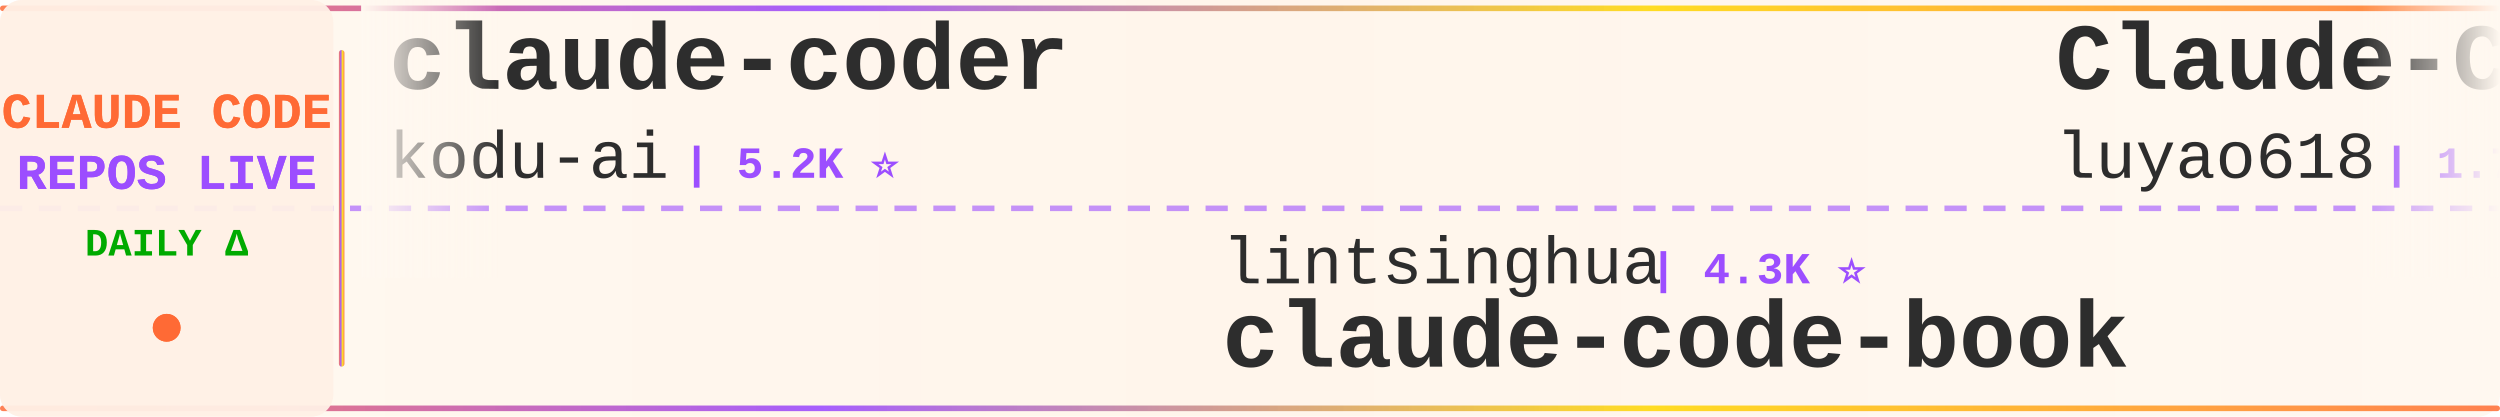
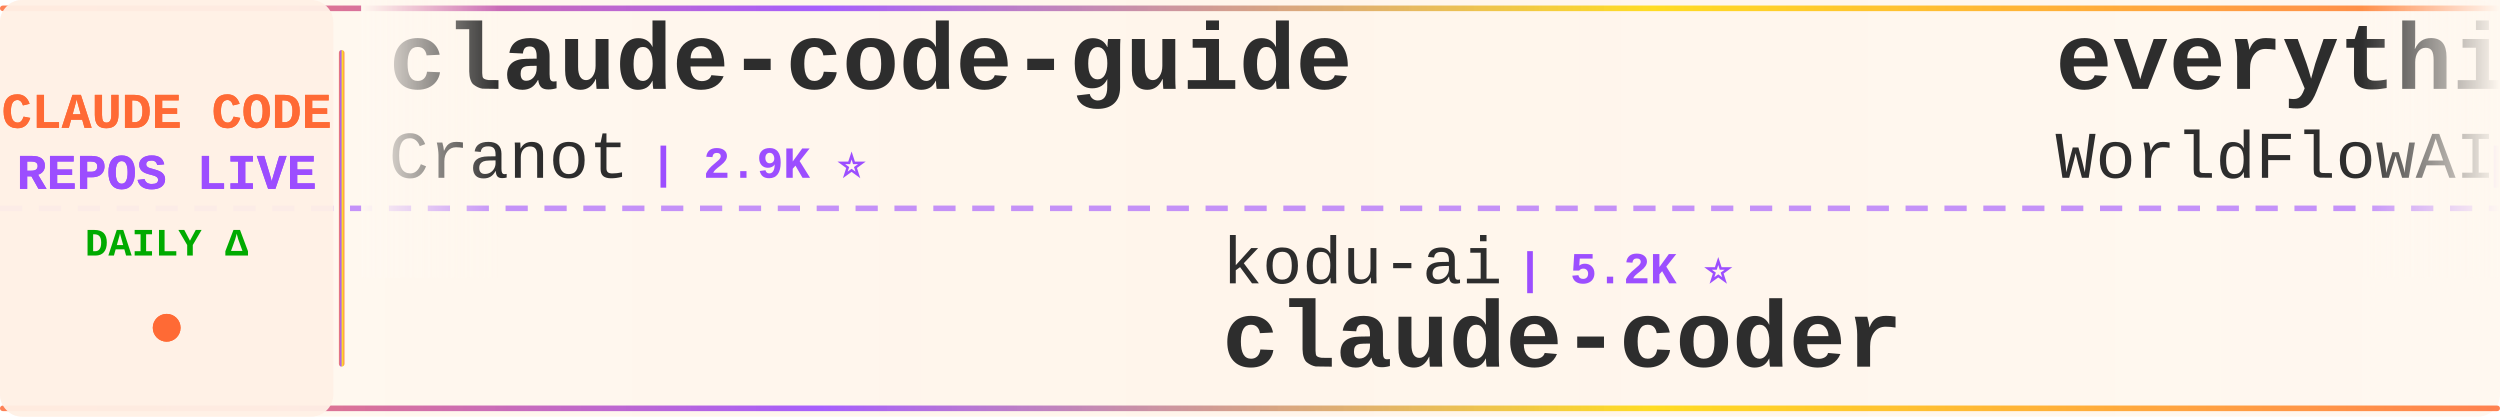
<svg xmlns="http://www.w3.org/2000/svg" width="900" height="150">
  <defs>
    <linearGradient id="tickerBg" x1="0%" y1="0%" x2="100%" y2="0%">
      <stop offset="0%" style="stop-color:#fff8f0;stop-opacity:0.98" />
      <stop offset="50%" style="stop-color:#fff5eb;stop-opacity:1" />
      <stop offset="100%" style="stop-color:#fff8f0;stop-opacity:0.98" />
    </linearGradient>
    <linearGradient id="borderGrad" x1="0%" y1="0%" x2="100%" y2="0%">
      <stop offset="0%" style="stop-color:#FF6B35;stop-opacity:0.85">
        <animate attributeName="stop-opacity" values="0.85;1;0.85" dur="2s" repeatCount="indefinite" />
      </stop>
      <stop offset="33%" style="stop-color:#9C4EFF;stop-opacity:0.9">
        <animate attributeName="stop-opacity" values="0.9;1;0.9" dur="2.2s" repeatCount="indefinite" />
      </stop>
      <stop offset="66%" style="stop-color:#FFD700;stop-opacity:0.85">
        <animate attributeName="stop-opacity" values="0.85;1;0.85" dur="1.8s" repeatCount="indefinite" />
      </stop>
      <stop offset="100%" style="stop-color:#FF6B35;stop-opacity:0.85">
        <animate attributeName="stop-opacity" values="0.85;1;0.85" dur="2s" repeatCount="indefinite" />
      </stop>
    </linearGradient>
    <filter id="textGlow">
      <feGaussianBlur stdDeviation="0.15" result="coloredBlur" />
      <feMerge>
        <feMergeNode in="coloredBlur" />
        <feMergeNode in="SourceGraphic" />
      </feMerge>
    </filter>
    <filter id="metricGlow">
      <feGaussianBlur stdDeviation="0.2" result="coloredBlur" />
      <feMerge>
        <feMergeNode in="coloredBlur" />
        <feMergeNode in="SourceGraphic" />
      </feMerge>
    </filter>
    <linearGradient id="leftFade" x1="0%" y1="0%" x2="100%" y2="0%">
      <stop offset="0%" style="stop-color:#fff8f0;stop-opacity:1" />
      <stop offset="100%" style="stop-color:#fff8f0;stop-opacity:0" />
    </linearGradient>
    <linearGradient id="rightFade" x1="0%" y1="0%" x2="100%" y2="0%">
      <stop offset="0%" style="stop-color:#fff8f0;stop-opacity:0" />
      <stop offset="100%" style="stop-color:#fff8f0;stop-opacity:1" />
    </linearGradient>
  </defs>
  <rect width="900" height="150" fill="url(#tickerBg)" rx="8" />
  <rect x="0" y="2" width="900" height="2" fill="url(#borderGrad)" rx="1" />
  <rect x="0" y="146" width="900" height="2" fill="url(#borderGrad)" rx="1" />
  <line x1="0" y1="75" x2="900" y2="75" stroke="#9C4EFF" stroke-width="2" stroke-dasharray="8 6" opacity="0.6" />
  <rect x="0" y="0" width="120" height="150" fill="#fff0e6" opacity="0.95" rx="8" />
  <text x="60" y="46" font-family="'Courier New', monospace" font-size="18" font-weight="bold" fill="#FF6B35" text-anchor="middle" filter="url(#textGlow)">
    CLAUDE CODE
  </text>
  <text x="60" y="68" font-family="'Courier New', monospace" font-size="18" font-weight="bold" fill="#9C4EFF" text-anchor="middle" filter="url(#textGlow)">
    REPOS LIVE
  </text>
  <text x="60" y="92" font-family="'Courier New', monospace" font-size="14" font-weight="bold" fill="#00aa00" text-anchor="middle">
    DAILY Δ
  </text>
  <circle cx="60" cy="118" r="5" fill="#FF6B35" filter="url(#metricGlow)">
    <animate attributeName="r" values="4;6;4" dur="1.5s" repeatCount="indefinite" />
    <animate attributeName="opacity" values="0.6;1;0.6" dur="1.5s" repeatCount="indefinite" />
  </circle>
  <rect x="122" y="18" width="2" height="114" fill="url(#borderGrad)" rx="1" />
  <clipPath id="tickerClip">
    <rect x="130" y="0" width="770" height="150" />
  </clipPath>
  <g clip-path="url(#tickerClip)">
    <g id="tickerItems">
      <animateTransform attributeName="transform" attributeType="XML" type="translate" from="0 0" to="-3000 0" dur="54s" repeatCount="indefinite" />
      <g transform="translate(0, 0)">
-         <text x="140" y="32" font-family="'Courier New', monospace" font-size="34" font-weight="bold" fill="#2d2d2d">claude-coder</text>
-         <text x="140" y="64" font-family="'Courier New', monospace" font-size="24" font-weight="normal" fill="#2d2d2d" opacity="1.0">kodu-ai</text>
-         <text x="246" y="64" font-family="'Courier New', monospace" font-size="16" font-weight="bold" fill="#9C4EFF"> | 5.2K ⭐</text>
+         <text x="140" y="32" font-family="'Courier New', monospace" font-size="34" font-weight="bold" fill="#2d2d2d">claude-code-guide</text>
+         <text x="140" y="64" font-family="'Courier New', monospace" font-size="24" font-weight="normal" fill="#2d2d2d" opacity="1.0">Cranot</text>
+         <text x="234" y="64" font-family="'Courier New', monospace" font-size="16" font-weight="bold" fill="#9C4EFF"> | 2.9K ⭐</text>
      </g>
      <g transform="translate(300, 0)">
-         <text x="140" y="102" font-family="'Courier New', monospace" font-size="24" font-weight="normal" fill="#2d2d2d" opacity="1.0">lintsinghua</text>
-         <text x="294" y="102" font-family="'Courier New', monospace" font-size="16" font-weight="bold" fill="#9C4EFF"> | 4.3K ⭐</text>
-         <text x="140" y="132" font-family="'Courier New', monospace" font-size="34" font-weight="bold" fill="#2d2d2d">claude-code-book</text>
+         <text x="140" y="102" font-family="'Courier New', monospace" font-size="24" font-weight="normal" fill="#2d2d2d" opacity="1.0">kodu-ai</text>
+         <text x="246" y="102" font-family="'Courier New', monospace" font-size="16" font-weight="bold" fill="#9C4EFF"> | 5.2K ⭐</text>
+         <text x="140" y="132" font-family="'Courier New', monospace" font-size="34" font-weight="bold" fill="#2d2d2d">claude-coder</text>
      </g>
      <g transform="translate(600, 0)">
-         <text x="140" y="32" font-family="'Courier New', monospace" font-size="34" font-weight="bold" fill="#2d2d2d">Claude-Code-Source-Study</text>
-         <text x="140" y="64" font-family="'Courier New', monospace" font-size="24" font-weight="normal" fill="#2d2d2d" opacity="1.0">luyao618</text>
-         <text x="258" y="64" font-family="'Courier New', monospace" font-size="16" font-weight="bold" fill="#9C4EFF"> | 1.7K ⭐</text>
+         <text x="140" y="32" font-family="'Courier New', monospace" font-size="34" font-weight="bold" fill="#2d2d2d">everything-claude-code</text>
+         <text x="140" y="64" font-family="'Courier New', monospace" font-size="24" font-weight="normal" fill="#2d2d2d" opacity="1.0">WorldFlowAI</text>
+         <text x="294" y="64" font-family="'Courier New', monospace" font-size="16" font-weight="bold" fill="#9C4EFF"> | 4.3K ⭐ +9</text>
      </g>
      <g transform="translate(900, 0)">
-         <text x="140" y="102" font-family="'Courier New', monospace" font-size="24" font-weight="normal" fill="#2d2d2d" opacity="1.0">rohitg00</text>
-         <text x="258" y="102" font-family="'Courier New', monospace" font-size="16" font-weight="bold" fill="#9C4EFF"> | 2.7K ⭐ +1</text>
-         <text x="140" y="132" font-family="'Courier New', monospace" font-size="34" font-weight="bold" fill="#2d2d2d">awesome-claude-code-tool...</text>
+         <text x="140" y="102" font-family="'Courier New', monospace" font-size="24" font-weight="normal" fill="#2d2d2d" opacity="1.0">Chachamaru127</text>
+         <text x="318" y="102" font-family="'Courier New', monospace" font-size="16" font-weight="bold" fill="#9C4EFF"> | 3.2K ⭐</text>
+         <text x="140" y="132" font-family="'Courier New', monospace" font-size="34" font-weight="bold" fill="#2d2d2d">claude-code-harness</text>
      </g>
      <g transform="translate(1200, 0)">
-         <text x="140" y="32" font-family="'Courier New', monospace" font-size="34" font-weight="bold" fill="#2d2d2d">claude-code-source</text>
-         <text x="140" y="64" font-family="'Courier New', monospace" font-size="24" font-weight="normal" fill="#2d2d2d" opacity="1.0">JrCx7scC</text>
-         <text x="258" y="64" font-family="'Courier New', monospace" font-size="16" font-weight="bold" fill="#9C4EFF"> | 375 ⭐</text>
+         <text x="140" y="32" font-family="'Courier New', monospace" font-size="34" font-weight="bold" fill="#2d2d2d">Dive-into-Claude-Code</text>
+         <text x="140" y="64" font-family="'Courier New', monospace" font-size="24" font-weight="normal" fill="#2d2d2d" opacity="1.0">VILA-Lab</text>
+         <text x="258" y="64" font-family="'Courier New', monospace" font-size="16" font-weight="bold" fill="#9C4EFF"> | 2.2K ⭐ +1</text>
      </g>
      <g transform="translate(1500, 0)">
-         <text x="140" y="102" font-family="'Courier New', monospace" font-size="24" font-weight="normal" fill="#2d2d2d" opacity="1.0">andrew-kramer-inno</text>
-         <text x="378" y="102" font-family="'Courier New', monospace" font-size="16" font-weight="bold" fill="#9C4EFF"> | 594 ⭐</text>
-         <text x="140" y="132" font-family="'Courier New', monospace" font-size="34" font-weight="bold" fill="#2d2d2d">claude-code-source-build</text>
+         <text x="140" y="102" font-family="'Courier New', monospace" font-size="24" font-weight="normal" fill="#2d2d2d" opacity="1.0">beilingcc</text>
+         <text x="270" y="102" font-family="'Courier New', monospace" font-size="16" font-weight="bold" fill="#9C4EFF"> | 97 ⭐</text>
+         <text x="140" y="132" font-family="'Courier New', monospace" font-size="34" font-weight="bold" fill="#2d2d2d">claude-code</text>
      </g>
      <g transform="translate(1800, 0)">
-         <text x="140" y="32" font-family="'Courier New', monospace" font-size="34" font-weight="bold" fill="#2d2d2d">claude-code-action</text>
-         <text x="140" y="64" font-family="'Courier New', monospace" font-size="24" font-weight="normal" fill="#2d2d2d" opacity="1.0">anthropics</text>
-         <text x="282" y="64" font-family="'Courier New', monospace" font-size="16" font-weight="bold" fill="#9C4EFF"> | 9.4K ⭐ +8</text>
+         <text x="140" y="32" font-family="'Courier New', monospace" font-size="34" font-weight="bold" fill="#2d2d2d">claude-code-webui</text>
+         <text x="140" y="64" font-family="'Courier New', monospace" font-size="24" font-weight="normal" fill="#2d2d2d" opacity="1.0">sugyan</text>
+         <text x="234" y="64" font-family="'Courier New', monospace" font-size="16" font-weight="bold" fill="#9C4EFF"> | 1.1K ⭐</text>
      </g>
      <g transform="translate(2100, 0)">
-         <text x="140" y="102" font-family="'Courier New', monospace" font-size="24" font-weight="normal" fill="#2d2d2d" opacity="1.0">Yeachan-Heo</text>
-         <text x="294" y="102" font-family="'Courier New', monospace" font-size="16" font-weight="bold" fill="#9C4EFF"> | 39.7K ⭐ +9</text>
-         <text x="140" y="132" font-family="'Courier New', monospace" font-size="34" font-weight="bold" fill="#2d2d2d">oh-my-claudecode</text>
+         <text x="140" y="102" font-family="'Courier New', monospace" font-size="24" font-weight="normal" fill="#2d2d2d" opacity="1.0">anthropics</text>
+         <text x="282" y="102" font-family="'Courier New', monospace" font-size="16" font-weight="bold" fill="#9C4EFF"> | 9.4K ⭐</text>
+         <text x="140" y="132" font-family="'Courier New', monospace" font-size="34" font-weight="bold" fill="#2d2d2d">claude-code-action</text>
      </g>
      <g transform="translate(2400, 0)">
        <text x="140" y="32" font-family="'Courier New', monospace" font-size="34" font-weight="bold" fill="#2d2d2d">claude-code</text>
-         <text x="140" y="64" font-family="'Courier New', monospace" font-size="24" font-weight="normal" fill="#2d2d2d" opacity="1.0">beilingcc</text>
-         <text x="270" y="64" font-family="'Courier New', monospace" font-size="16" font-weight="bold" fill="#9C4EFF"> | 97 ⭐</text>
+         <text x="140" y="64" font-family="'Courier New', monospace" font-size="24" font-weight="normal" fill="#2d2d2d" opacity="1.0">jarmuine</text>
+         <text x="258" y="64" font-family="'Courier New', monospace" font-size="16" font-weight="bold" fill="#9C4EFF"> | 2.3K ⭐</text>
      </g>
      <g transform="translate(2700, 0)">
-         <text x="140" y="102" font-family="'Courier New', monospace" font-size="24" font-weight="normal" fill="#2d2d2d" opacity="1.0">alex000kim</text>
-         <text x="282" y="102" font-family="'Courier New', monospace" font-size="16" font-weight="bold" fill="#9C4EFF"> | 236 ⭐</text>
-         <text x="140" y="132" font-family="'Courier New', monospace" font-size="34" font-weight="bold" fill="#2d2d2d">claude-code</text>
+         <text x="140" y="102" font-family="'Courier New', monospace" font-size="24" font-weight="normal" fill="#2d2d2d" opacity="1.0">SeemSeam</text>
+         <text x="258" y="102" font-family="'Courier New', monospace" font-size="16" font-weight="bold" fill="#9C4EFF"> | 3.6K ⭐ +2</text>
+         <text x="140" y="132" font-family="'Courier New', monospace" font-size="34" font-weight="bold" fill="#2d2d2d">claude_codex_bridge</text>
      </g>
      <g transform="translate(3000, 0)">
-         <text x="140" y="32" font-family="'Courier New', monospace" font-size="34" font-weight="bold" fill="#2d2d2d">claude-coder</text>
-         <text x="140" y="64" font-family="'Courier New', monospace" font-size="24" font-weight="normal" fill="#2d2d2d" opacity="1.0">kodu-ai</text>
-         <text x="246" y="64" font-family="'Courier New', monospace" font-size="16" font-weight="bold" fill="#9C4EFF"> | 5.2K ⭐</text>
+         <text x="140" y="32" font-family="'Courier New', monospace" font-size="34" font-weight="bold" fill="#2d2d2d">claude-code-guide</text>
+         <text x="140" y="64" font-family="'Courier New', monospace" font-size="24" font-weight="normal" fill="#2d2d2d" opacity="1.0">Cranot</text>
+         <text x="234" y="64" font-family="'Courier New', monospace" font-size="16" font-weight="bold" fill="#9C4EFF"> | 2.9K ⭐</text>
      </g>
      <g transform="translate(3300, 0)">
-         <text x="140" y="102" font-family="'Courier New', monospace" font-size="24" font-weight="normal" fill="#2d2d2d" opacity="1.0">lintsinghua</text>
-         <text x="294" y="102" font-family="'Courier New', monospace" font-size="16" font-weight="bold" fill="#9C4EFF"> | 4.3K ⭐</text>
-         <text x="140" y="132" font-family="'Courier New', monospace" font-size="34" font-weight="bold" fill="#2d2d2d">claude-code-book</text>
+         <text x="140" y="102" font-family="'Courier New', monospace" font-size="24" font-weight="normal" fill="#2d2d2d" opacity="1.0">kodu-ai</text>
+         <text x="246" y="102" font-family="'Courier New', monospace" font-size="16" font-weight="bold" fill="#9C4EFF"> | 5.2K ⭐</text>
+         <text x="140" y="132" font-family="'Courier New', monospace" font-size="34" font-weight="bold" fill="#2d2d2d">claude-coder</text>
      </g>
      <g transform="translate(3600, 0)">
-         <text x="140" y="32" font-family="'Courier New', monospace" font-size="34" font-weight="bold" fill="#2d2d2d">Claude-Code-Source-Study</text>
-         <text x="140" y="64" font-family="'Courier New', monospace" font-size="24" font-weight="normal" fill="#2d2d2d" opacity="1.0">luyao618</text>
-         <text x="258" y="64" font-family="'Courier New', monospace" font-size="16" font-weight="bold" fill="#9C4EFF"> | 1.7K ⭐</text>
+         <text x="140" y="32" font-family="'Courier New', monospace" font-size="34" font-weight="bold" fill="#2d2d2d">everything-claude-code</text>
+         <text x="140" y="64" font-family="'Courier New', monospace" font-size="24" font-weight="normal" fill="#2d2d2d" opacity="1.0">WorldFlowAI</text>
+         <text x="294" y="64" font-family="'Courier New', monospace" font-size="16" font-weight="bold" fill="#9C4EFF"> | 4.3K ⭐ +9</text>
      </g>
      <g transform="translate(3900, 0)">
-         <text x="140" y="102" font-family="'Courier New', monospace" font-size="24" font-weight="normal" fill="#2d2d2d" opacity="1.0">rohitg00</text>
-         <text x="258" y="102" font-family="'Courier New', monospace" font-size="16" font-weight="bold" fill="#9C4EFF"> | 2.7K ⭐ +1</text>
-         <text x="140" y="132" font-family="'Courier New', monospace" font-size="34" font-weight="bold" fill="#2d2d2d">awesome-claude-code-tool...</text>
+         <text x="140" y="102" font-family="'Courier New', monospace" font-size="24" font-weight="normal" fill="#2d2d2d" opacity="1.0">Chachamaru127</text>
+         <text x="318" y="102" font-family="'Courier New', monospace" font-size="16" font-weight="bold" fill="#9C4EFF"> | 3.2K ⭐</text>
+         <text x="140" y="132" font-family="'Courier New', monospace" font-size="34" font-weight="bold" fill="#2d2d2d">claude-code-harness</text>
      </g>
    </g>
  </g>
  <rect x="130" y="0" width="50" height="100" fill="url(#leftFade)" />
  <rect x="850" y="0" width="50" height="100" fill="url(#rightFade)" />
</svg>
